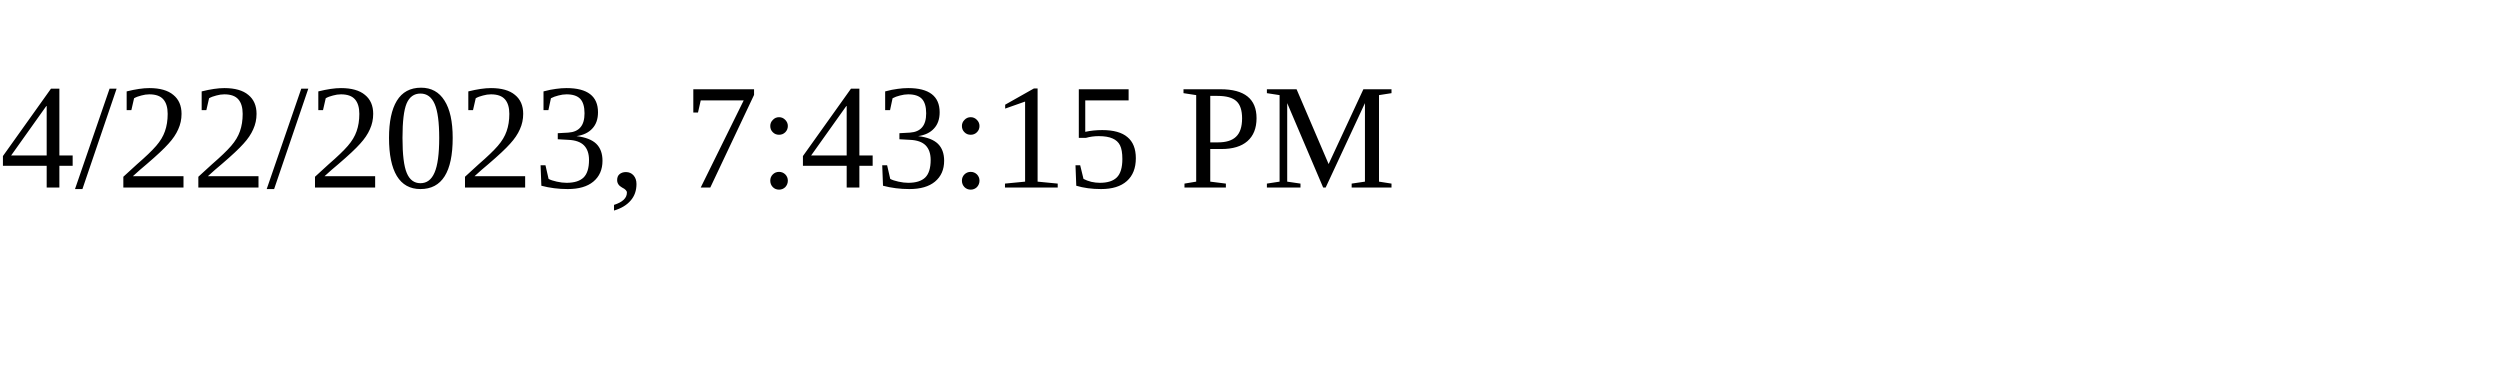
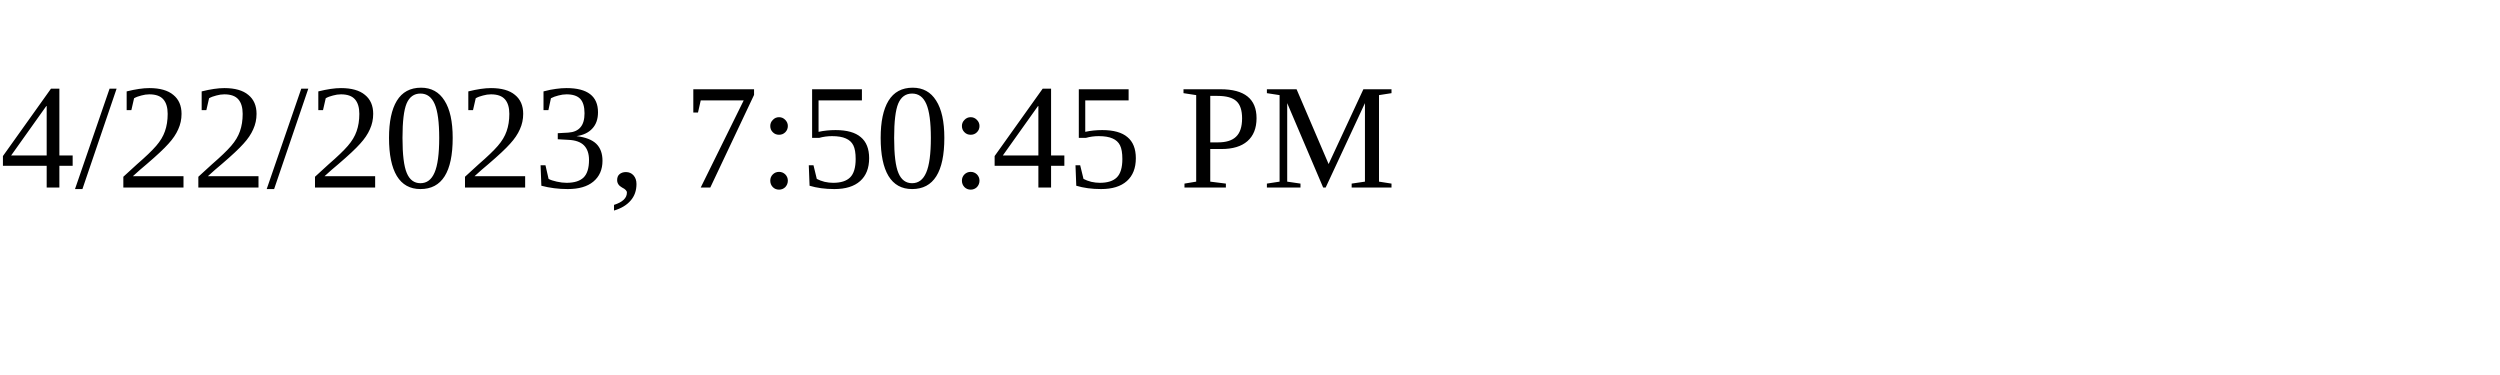
<svg xmlns="http://www.w3.org/2000/svg" height="30" width="200">
-   <text x="0" y="15">4/22/2023, 7:43:15 PM</text>
+   <text x="0" y="15">4/22/2023, 7:50:45 PM</text>
</svg>
